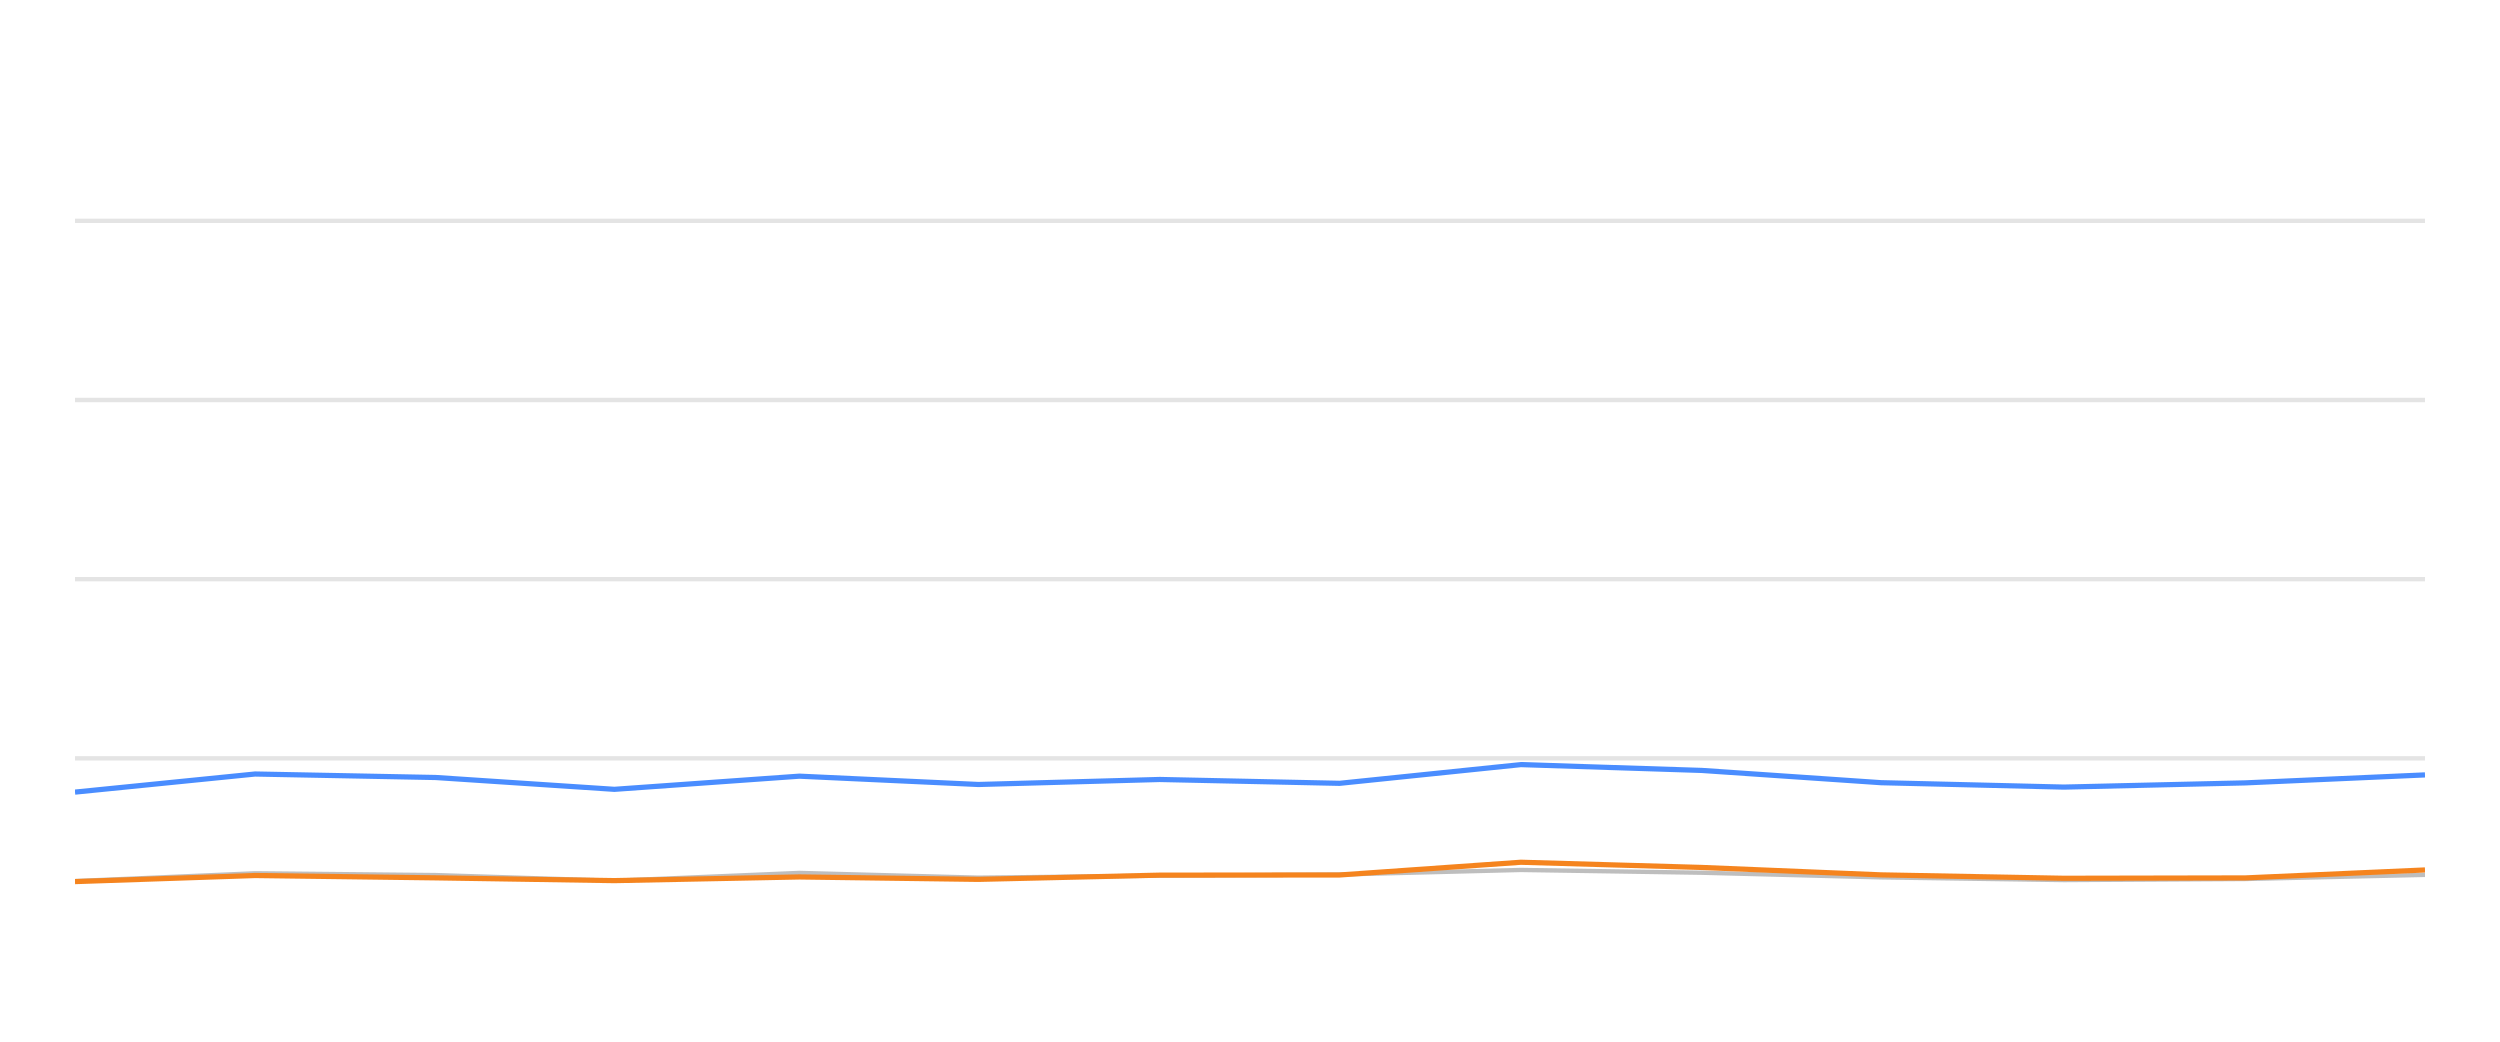
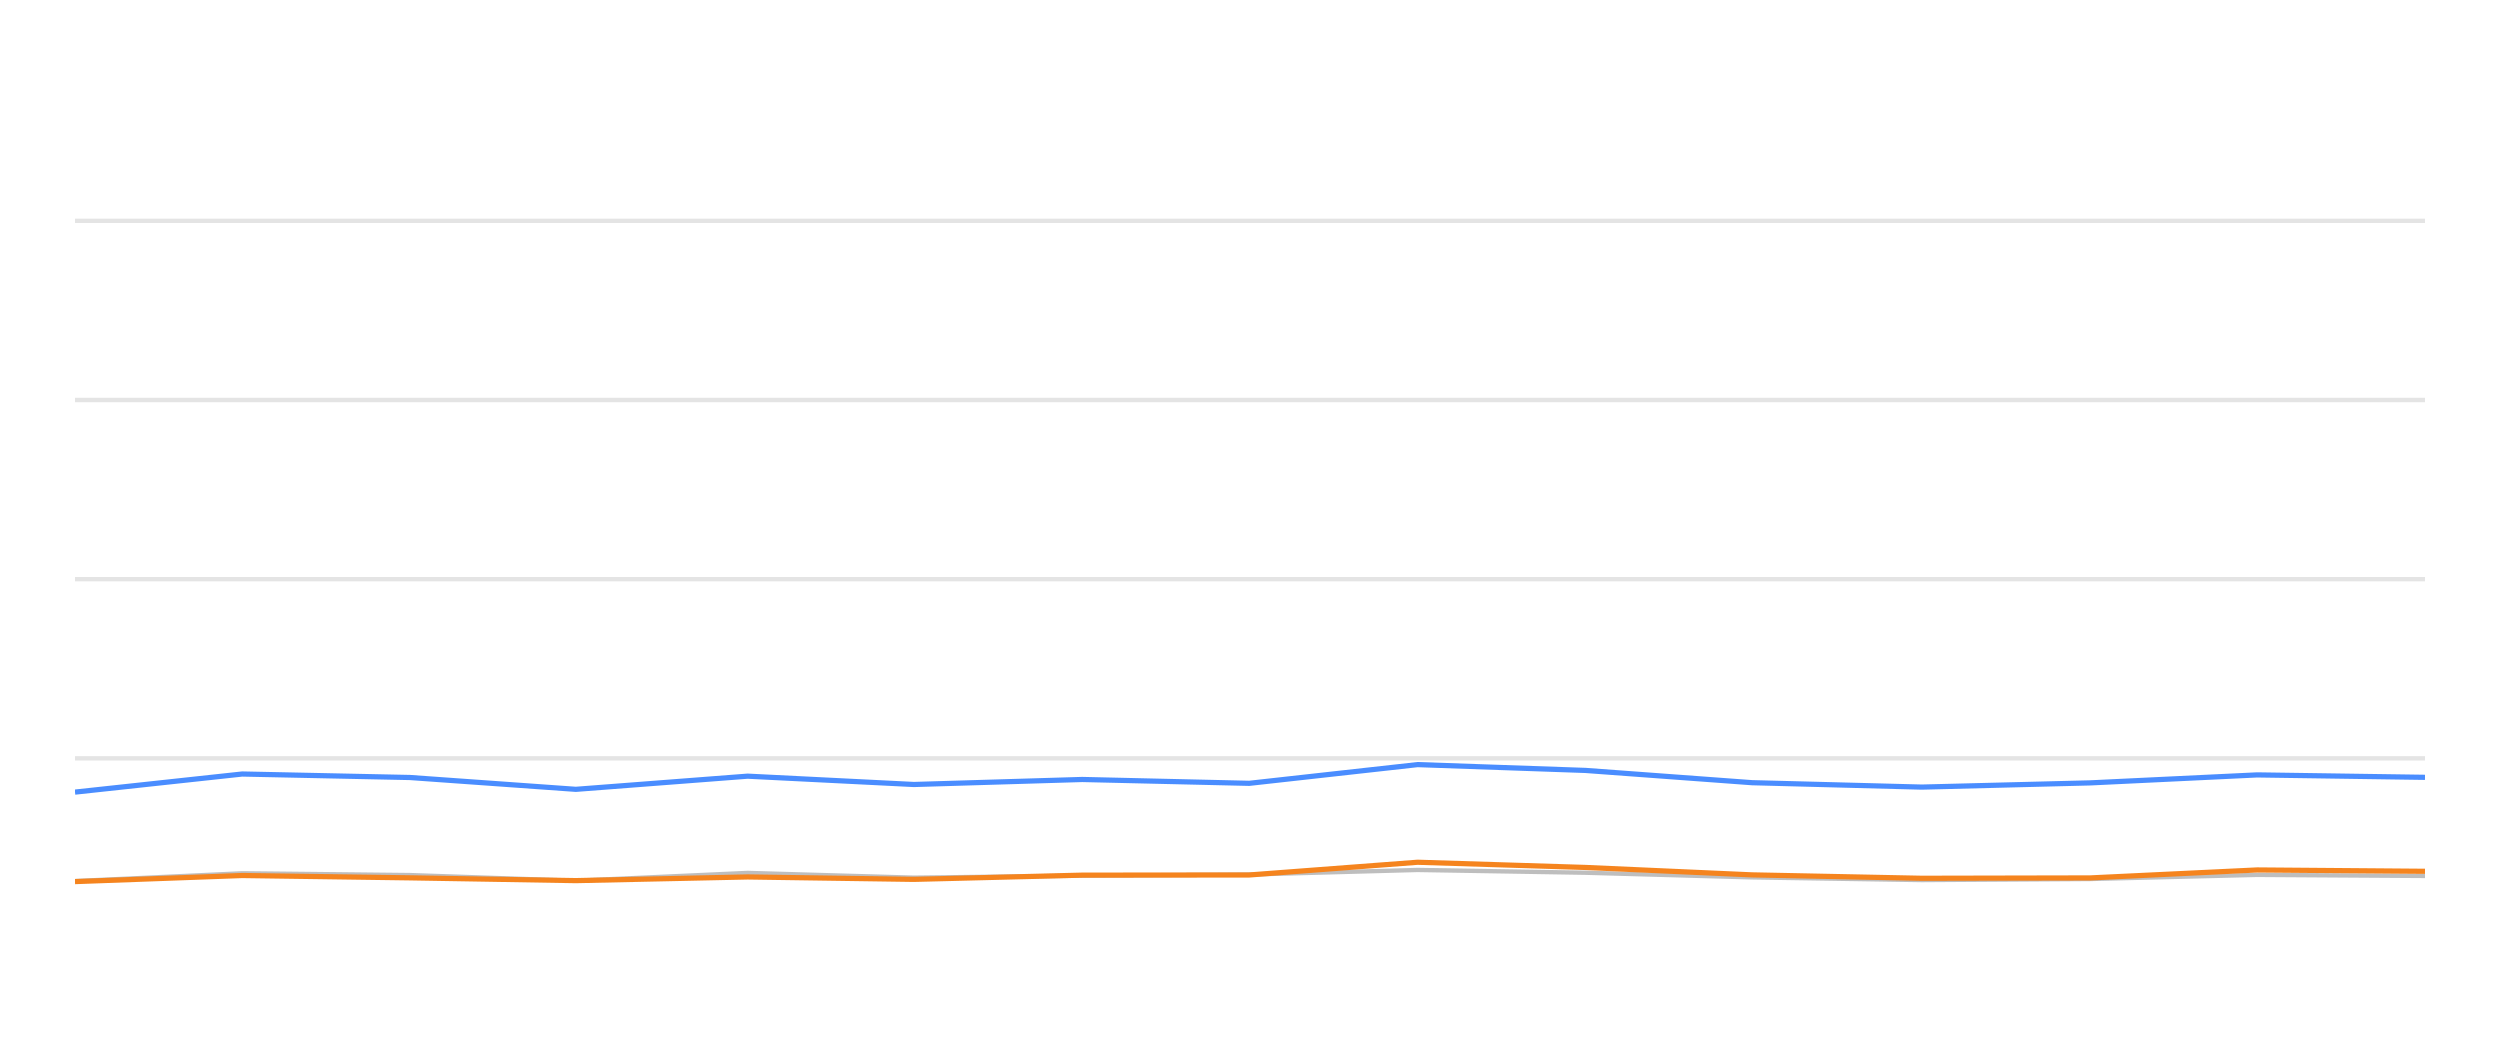
<svg xmlns="http://www.w3.org/2000/svg" width="288pt" height="120pt" viewBox="0 0 288 120" version="1.1">
  <defs>
    <style type="text/css">*{stroke-linejoin: round; stroke-linecap: butt}</style>
  </defs>
  <g id="figure_1">
    <g id="patch_1">
      <path d="M 0 120  L 288 120  L 288 0  L 0 0  L 0 120  z " style="fill: none; opacity: 0" />
    </g>
    <g id="axes_1">
      <g id="patch_2">
        <path d="M 8.64 108  L 279.36 108  L 279.36 4.8  L 8.64 4.8  L 8.64 108  z " style="fill: none" />
      </g>
      <g id="matplotlib.axis_1" />
      <g id="matplotlib.axis_2" />
      <g id="line2d_1">
-         <path d="M 8.64 87.36  L 279.36 87.36  " clip-path="url(#p3e2a19b1f4)" style="fill: none; stroke: #b2b2b2; stroke-opacity: 0.35; stroke-width: 0.5; stroke-linecap: square" />
+         <path d="M 8.64 87.36  L 279.36 87.36  " clip-path="url(#p35c7acbfab)" style="fill: none; stroke: #b2b2b2; stroke-opacity: 0.35; stroke-width: 0.5; stroke-linecap: square" />
      </g>
      <g id="line2d_2">
-         <path d="M 8.64 66.72  L 279.36 66.72  " clip-path="url(#p3e2a19b1f4)" style="fill: none; stroke: #b2b2b2; stroke-opacity: 0.35; stroke-width: 0.5; stroke-linecap: square" />
+         <path d="M 8.64 66.72  L 279.36 66.72  " clip-path="url(#p35c7acbfab)" style="fill: none; stroke: #b2b2b2; stroke-opacity: 0.35; stroke-width: 0.5; stroke-linecap: square" />
      </g>
      <g id="line2d_3">
-         <path d="M 8.64 46.08  L 279.36 46.08  " clip-path="url(#p3e2a19b1f4)" style="fill: none; stroke: #b2b2b2; stroke-opacity: 0.35; stroke-width: 0.5; stroke-linecap: square" />
+         <path d="M 8.64 46.08  L 279.36 46.08  " clip-path="url(#p35c7acbfab)" style="fill: none; stroke: #b2b2b2; stroke-opacity: 0.35; stroke-width: 0.5; stroke-linecap: square" />
      </g>
      <g id="line2d_4">
-         <path d="M 8.64 25.44  L 279.36 25.44  " clip-path="url(#p3e2a19b1f4)" style="fill: none; stroke: #b2b2b2; stroke-opacity: 0.35; stroke-width: 0.5; stroke-linecap: square" />
+         <path d="M 8.64 25.44  L 279.36 25.44  " clip-path="url(#p35c7acbfab)" style="fill: none; stroke: #b2b2b2; stroke-opacity: 0.35; stroke-width: 0.5; stroke-linecap: square" />
      </g>
      <g id="line2d_5">
-         <path d="M 8.64 101.498  L 29.386 100.601  L 50.185 100.807  L 70.778 101.457  L 92.09 100.559  L 112.713 101.106  L 133.6 100.879  L 154.322 100.745  L 175.206 100.219  L 196.035 100.539  L 216.713 101.075  L 237.754 101.385  L 258.655 101.261  L 279.36 100.786  " clip-path="url(#p3e2a19b1f4)" style="fill: none; stroke: #bebebe; stroke-width: 0.5; stroke-linecap: round" />
+         <path d="M 8.64 101.498  L 27.904 100.601  L 47.217 100.807  L 66.338 101.457  L 86.128 100.559  L 105.278 101.106  L 124.672 100.879  L 143.914 100.745  L 163.305 100.219  L 182.646 100.539  L 201.847 101.075  L 221.385 101.385  L 240.792 101.261  L 260.018 100.786  L 279.36 100.91  " clip-path="url(#p35c7acbfab)" style="fill: none; stroke: #bebebe; stroke-width: 0.5; stroke-linecap: round" />
      </g>
      <g id="line2d_6">
-         <path d="M 8.64 91.251  L 29.386 89.166  L 50.185 89.568  L 70.778 90.931  L 92.09 89.414  L 112.713 90.373  L 133.6 89.796  L 154.322 90.239  L 175.206 88.082  L 196.035 88.753  L 216.713 90.167  L 237.754 90.673  L 258.655 90.188  L 279.36 89.269  " clip-path="url(#p3e2a19b1f4)" style="fill: none; stroke: #4a8dff; stroke-width: 0.6" />
+         <path d="M 8.64 91.251  L 27.904 89.166  L 47.217 89.568  L 66.338 90.931  L 86.128 89.414  L 105.278 90.373  L 124.672 89.796  L 143.914 90.239  L 163.305 88.082  L 182.646 88.753  L 201.847 90.167  L 221.385 90.673  L 240.792 90.188  L 260.018 89.269  L 279.36 89.548  " clip-path="url(#p35c7acbfab)" style="fill: none; stroke: #4a8dff; stroke-width: 0.6" />
      </g>
      <g id="line2d_7">
-         <path d="M 8.64 101.56  L 29.386 100.859  L 50.185 101.127  L 70.778 101.447  L 92.09 101.024  L 112.713 101.302  L 133.6 100.817  L 154.322 100.797  L 175.206 99.331  L 196.035 99.93  L 216.713 100.786  L 237.754 101.178  L 258.655 101.137  L 279.36 100.219  " clip-path="url(#p3e2a19b1f4)" style="fill: none; stroke: #f5841e; stroke-width: 0.6" />
+         <path d="M 8.64 101.56  L 27.904 100.859  L 47.217 101.127  L 66.338 101.447  L 86.128 101.024  L 105.278 101.302  L 124.672 100.817  L 143.914 100.797  L 163.305 99.331  L 182.646 99.93  L 201.847 100.786  L 221.385 101.178  L 240.792 101.137  L 260.018 100.219  L 279.36 100.374  " clip-path="url(#p35c7acbfab)" style="fill: none; stroke: #f5841e; stroke-width: 0.6" />
      </g>
    </g>
  </g>
  <defs>
-     <clipPath id="p3e2a19b1f4">
+     <clipPath id="p35c7acbfab">
      <rect x="8.64" y="4.8" width="270.72" height="103.2" />
    </clipPath>
  </defs>
</svg>
